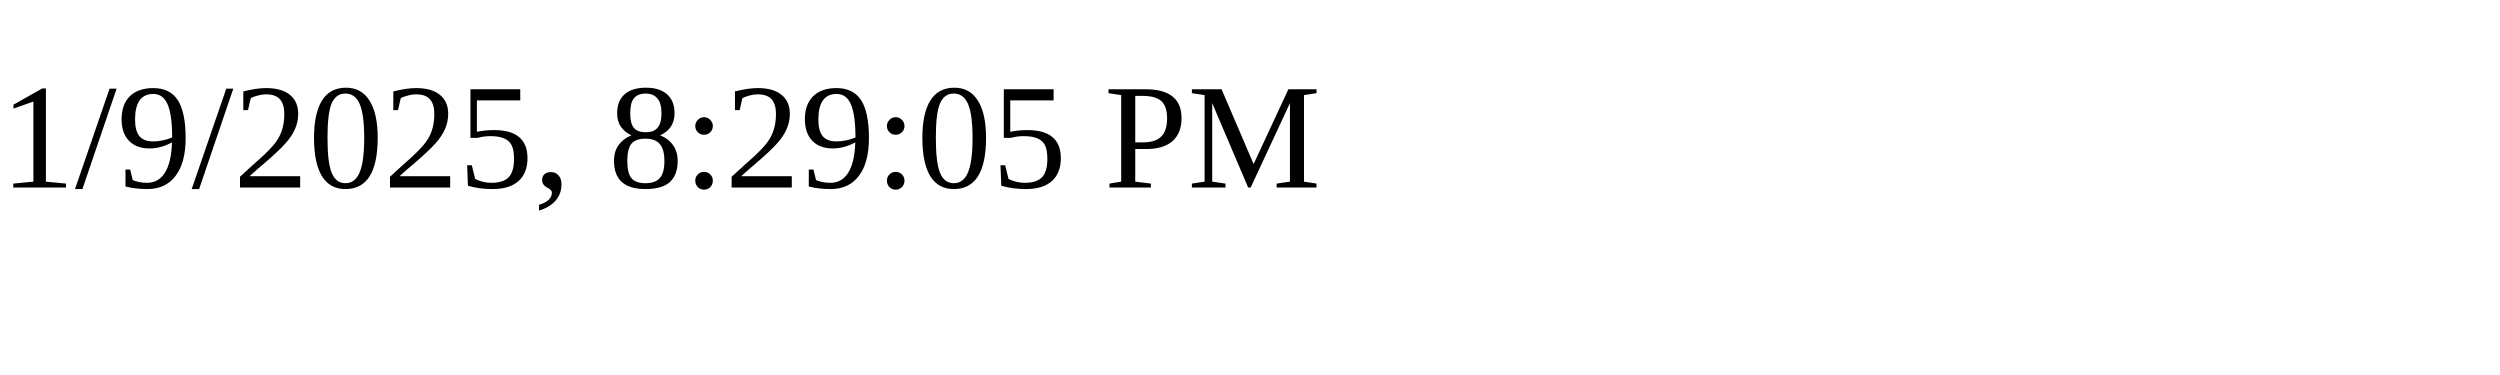
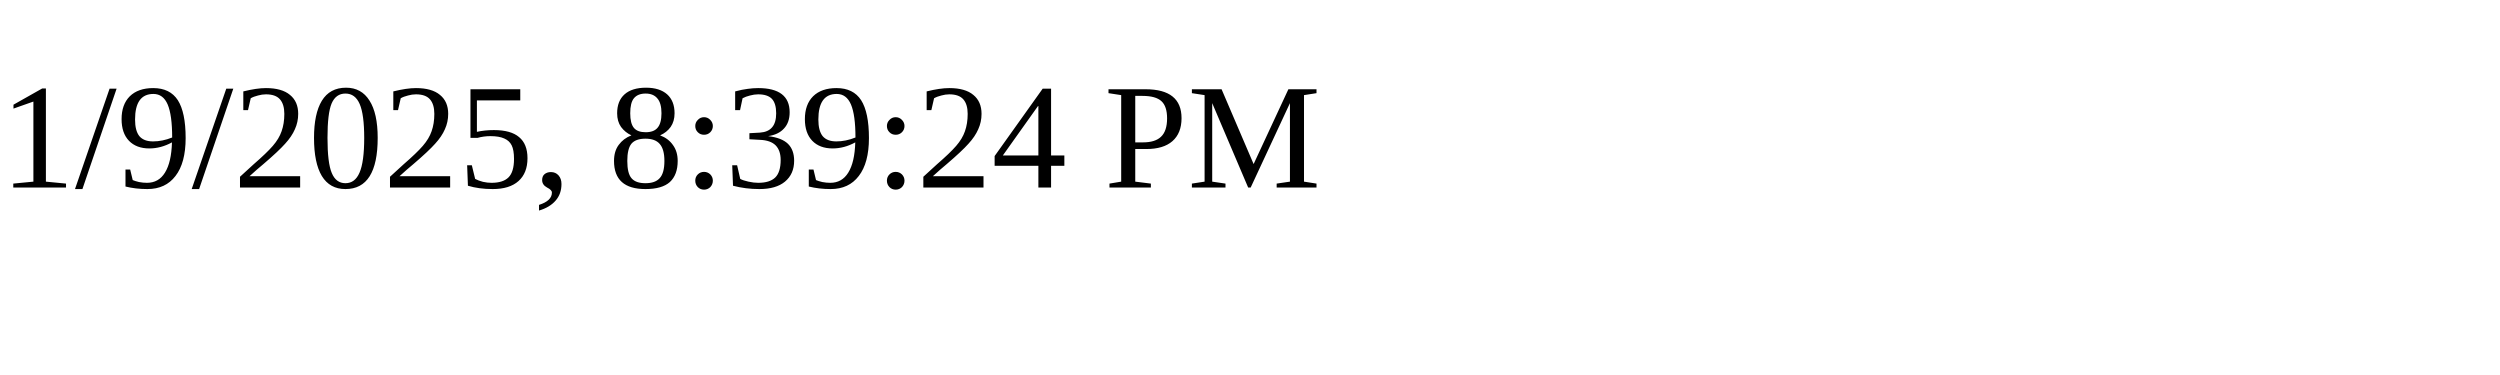
<svg xmlns="http://www.w3.org/2000/svg" height="30" width="200">
-   <text x="0" y="15">1/9/2025, 8:29:05 PM</text>
+   <text x="0" y="15">1/9/2025, 8:39:24 PM</text>
</svg>
